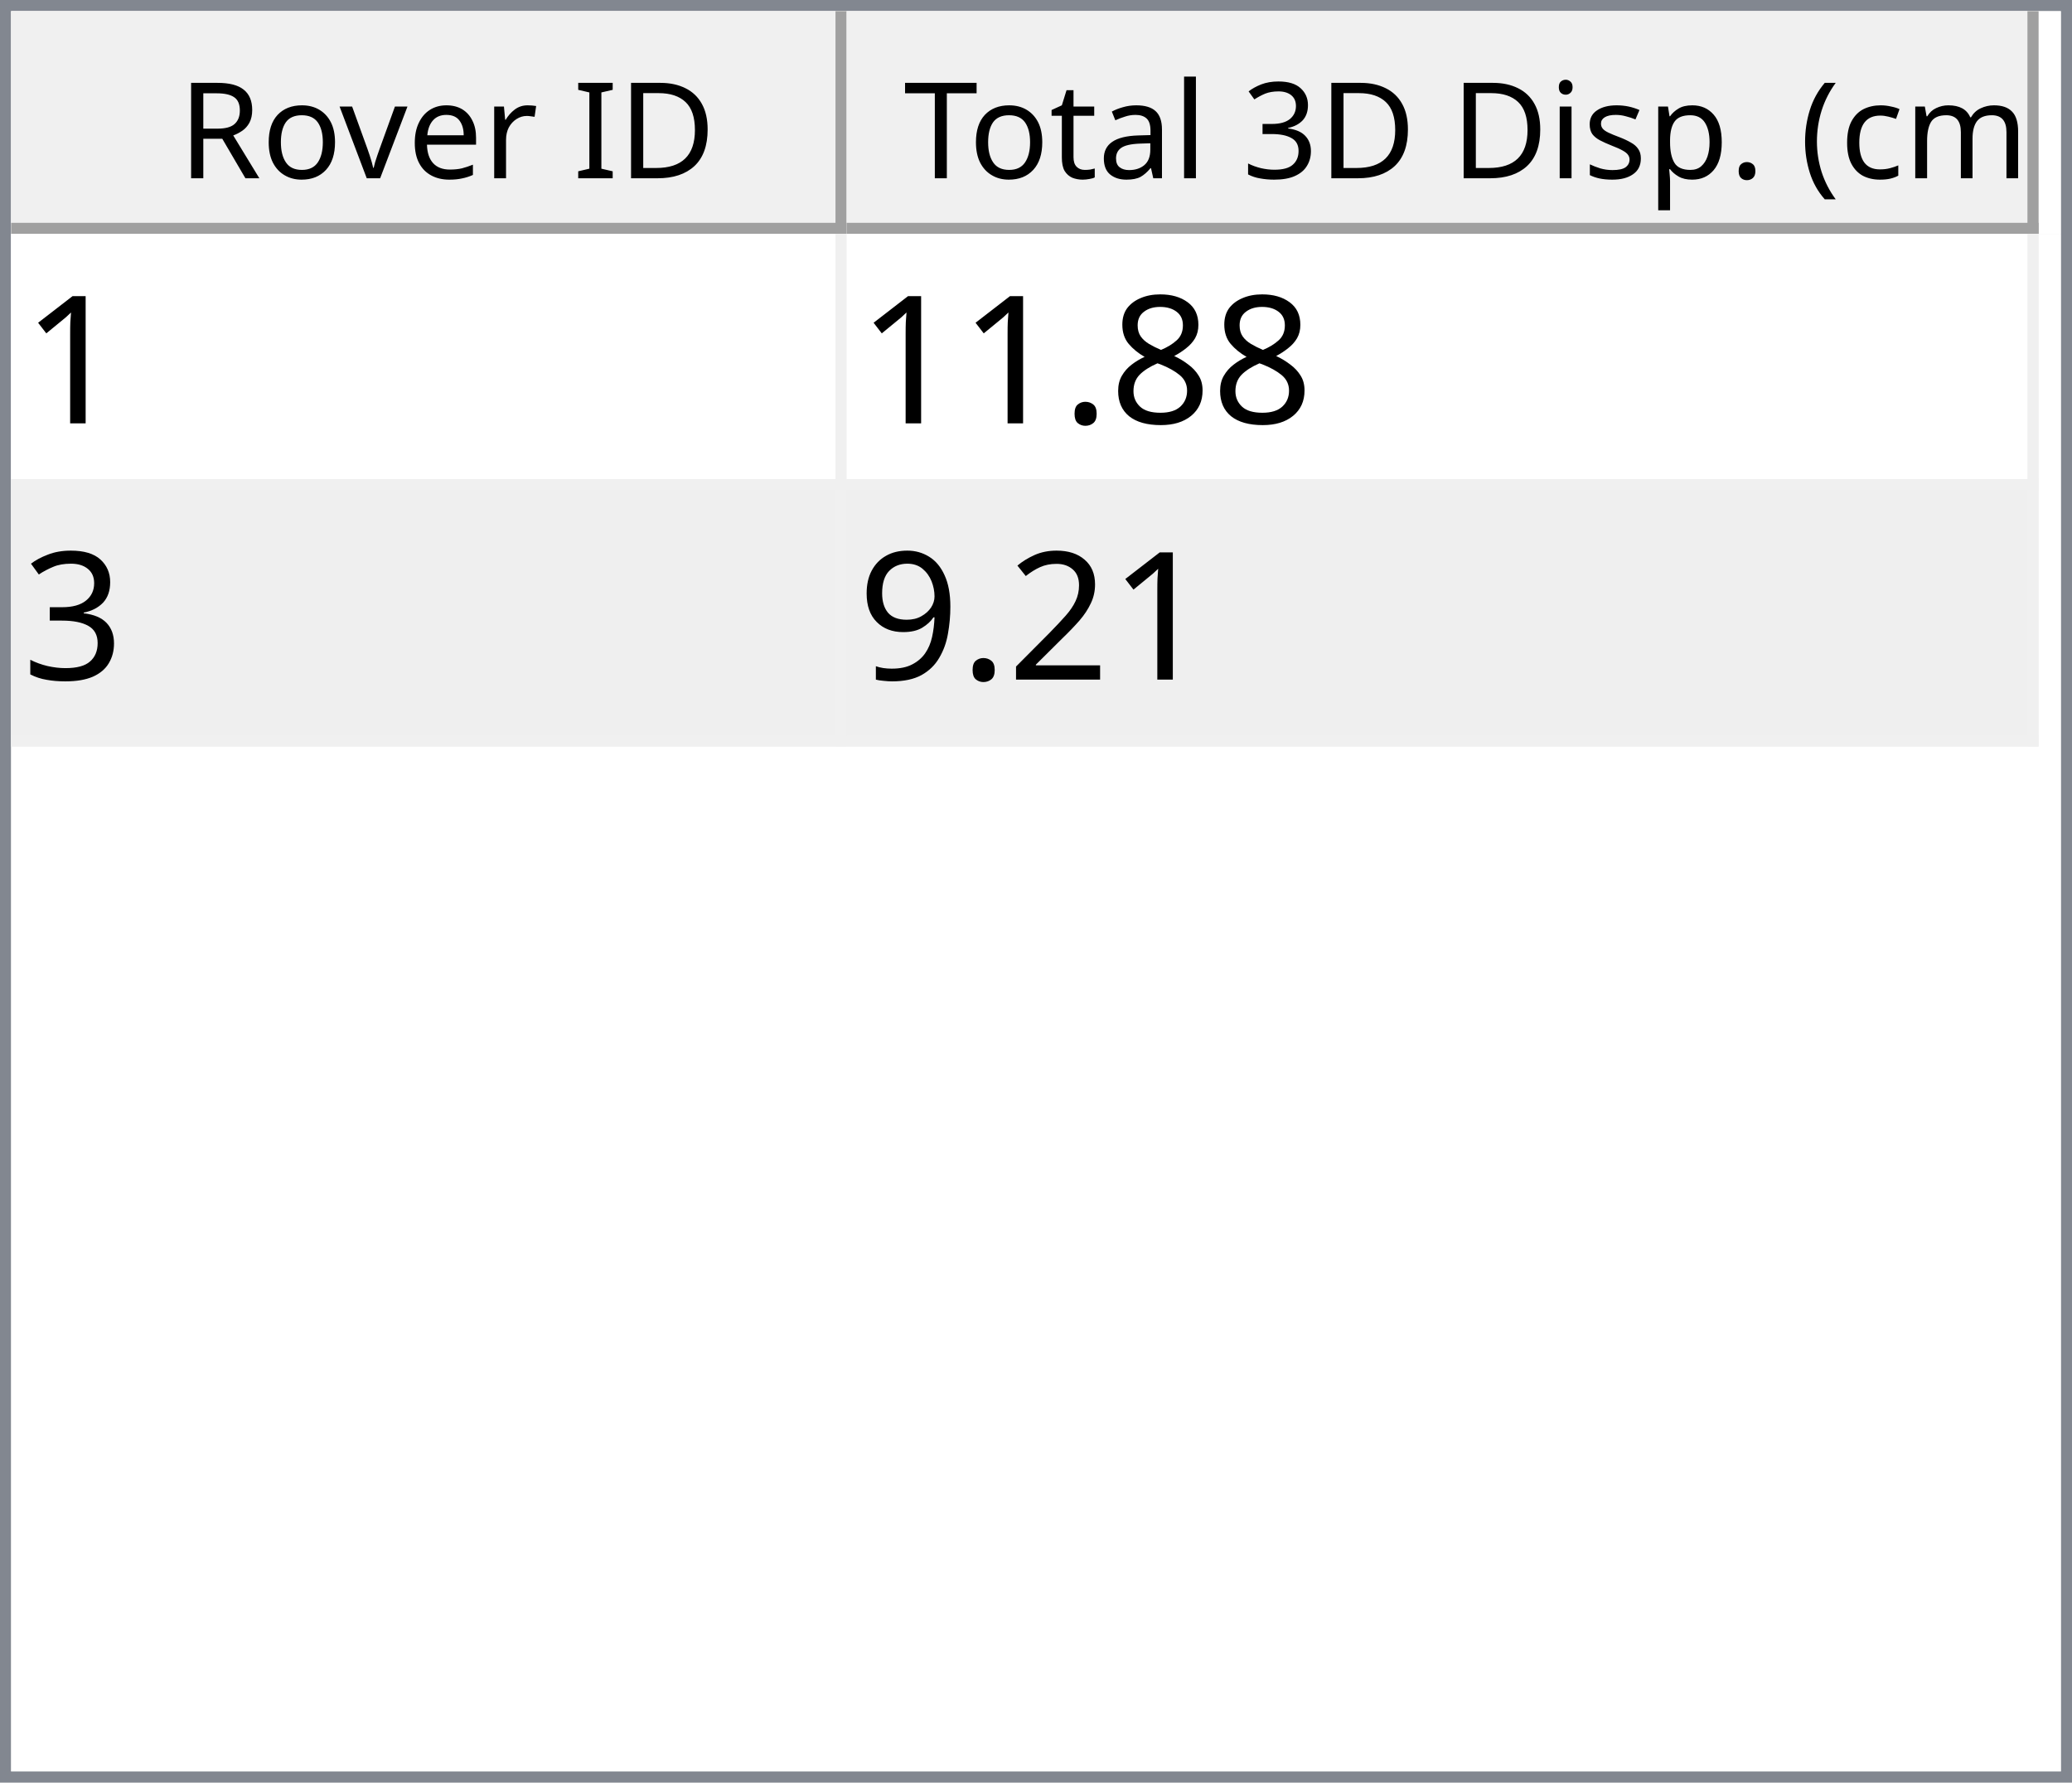
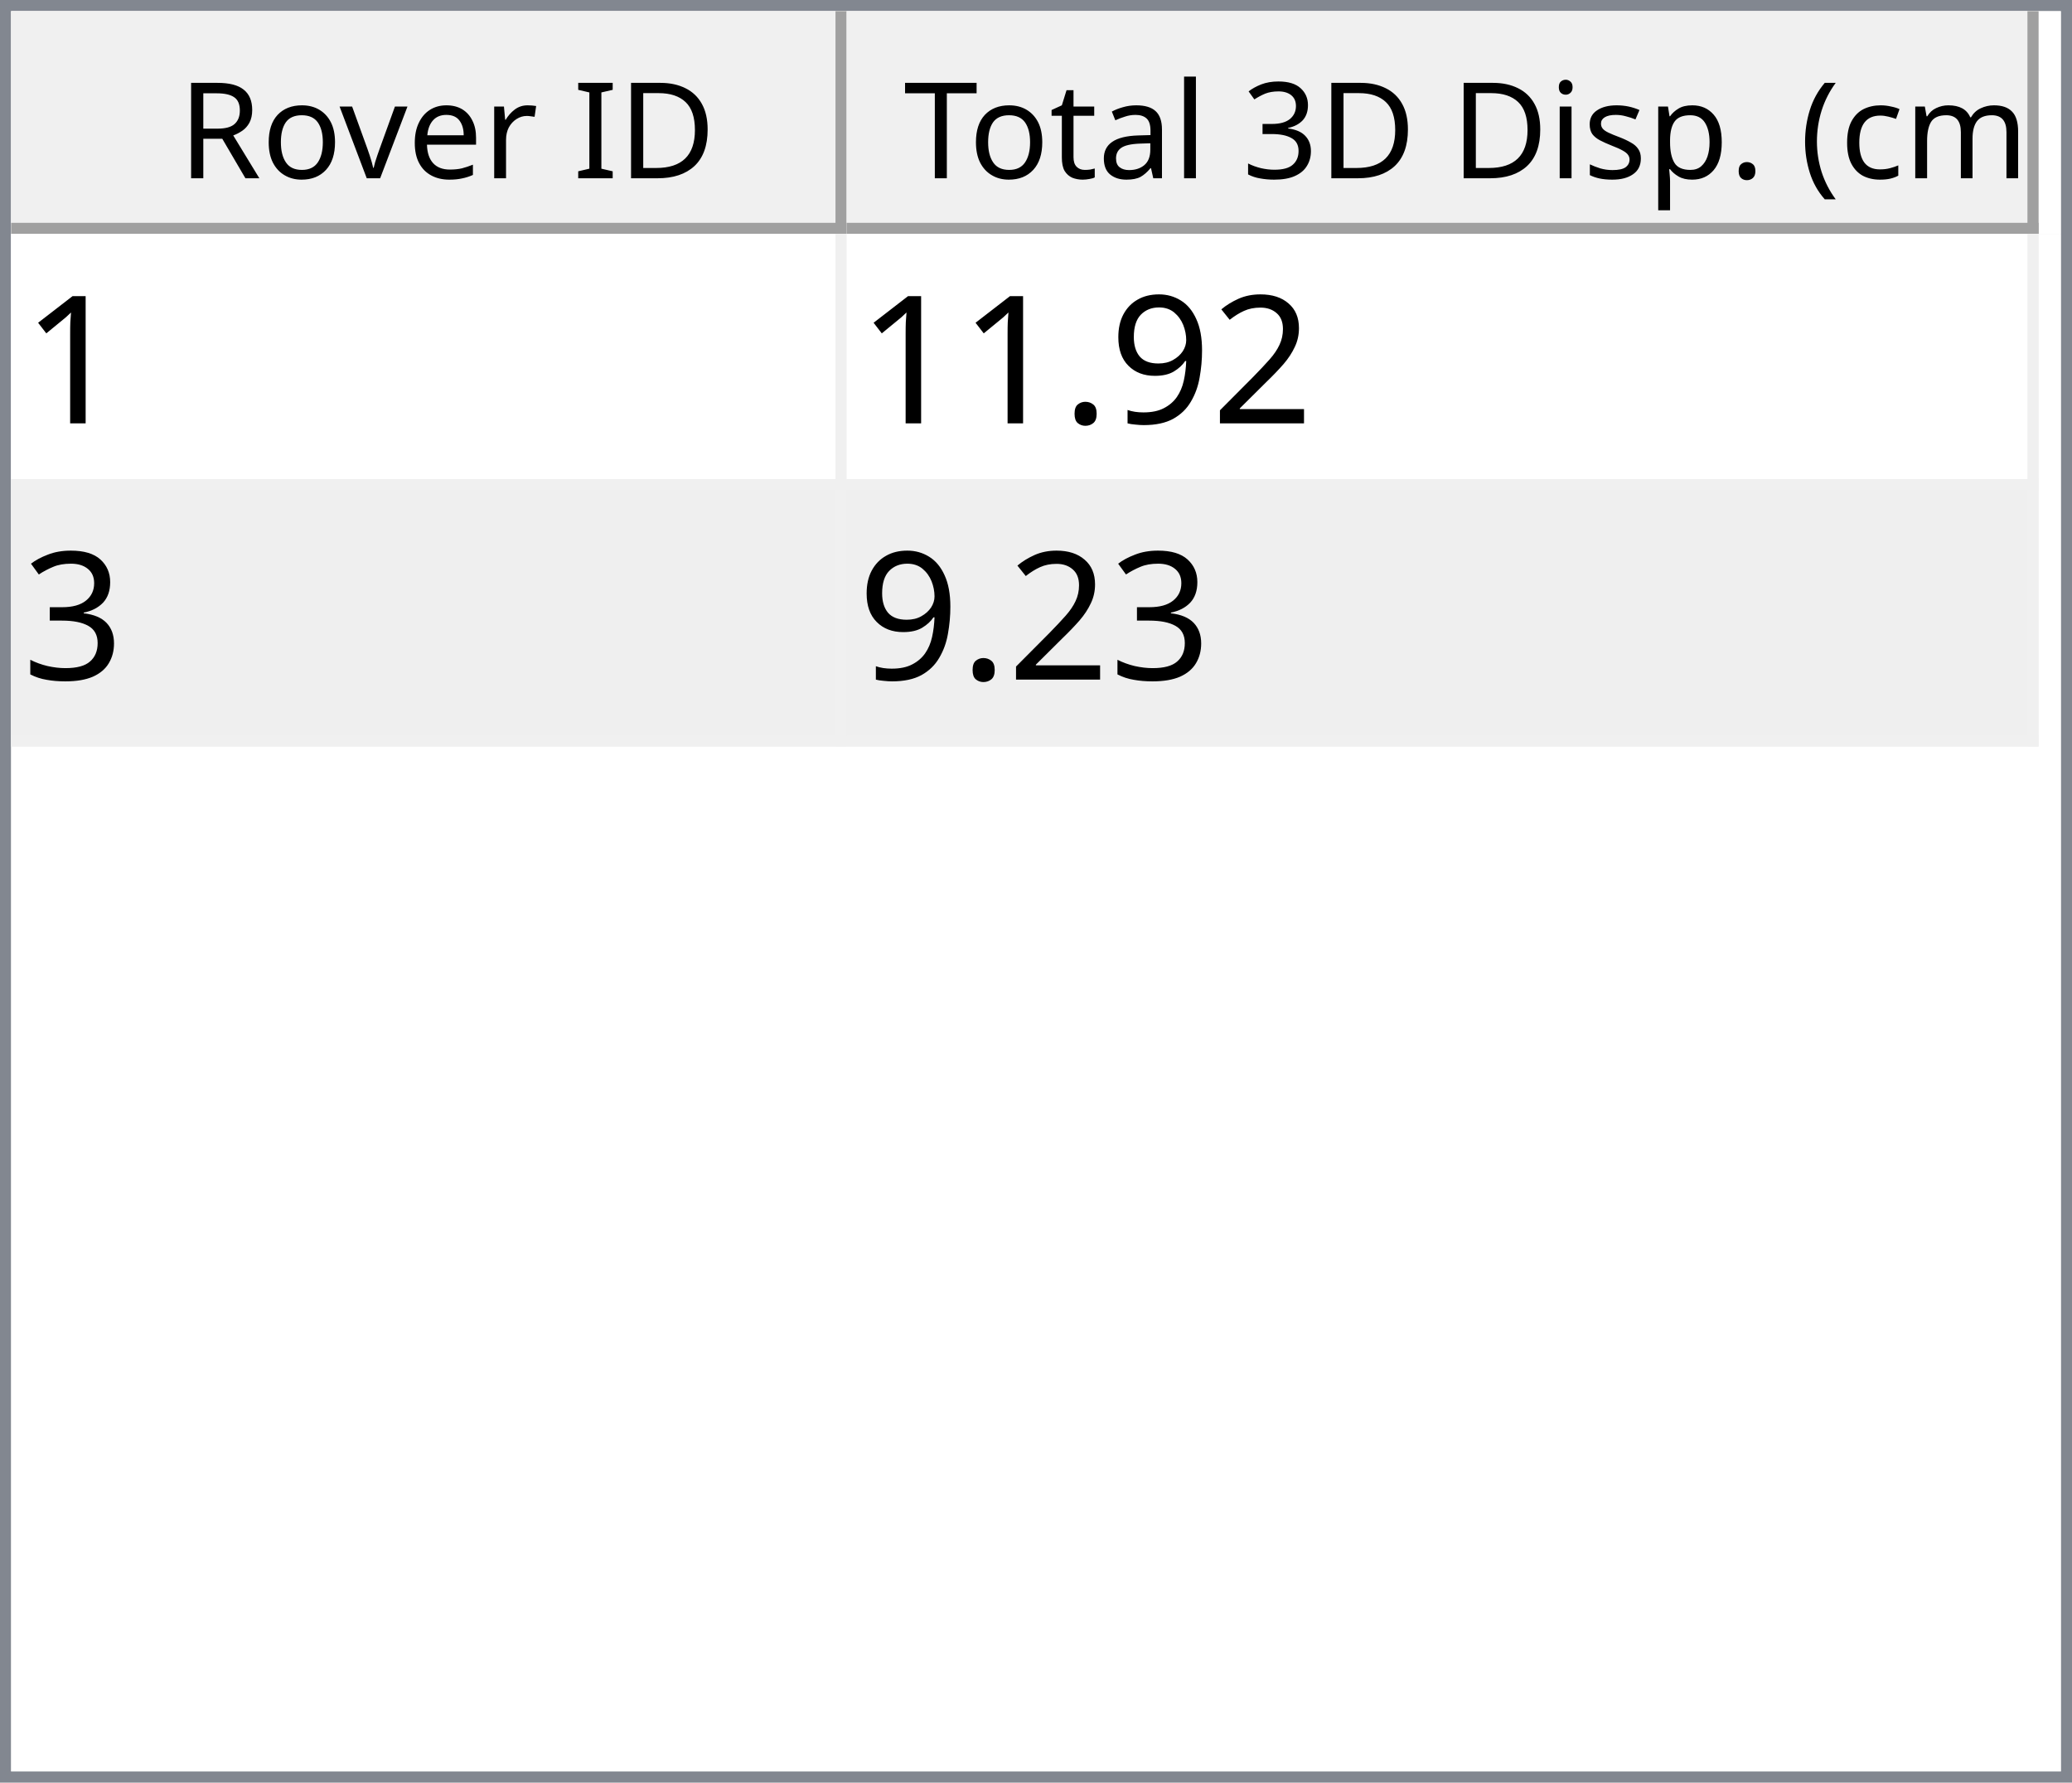
<svg xmlns="http://www.w3.org/2000/svg" style="fill-opacity:1; color-rendering:auto; color-interpolation:auto; text-rendering:auto; stroke:black; stroke-linecap:square; stroke-miterlimit:10; shape-rendering:auto; stroke-opacity:1; fill:black; stroke-dasharray:none; font-weight:normal; stroke-width:1; font-family:'Dialog'; font-style:normal; stroke-linejoin:miter; font-size:12px; stroke-dashoffset:0; image-rendering:auto;" width="186" height="160">
  <defs id="genericDefs" />
  <g>
    <defs id="defs1">
      <clipPath clipPathUnits="userSpaceOnUse" id="clipPath1">
        <path d="M0 0 L186 0 L186 160 L0 160 L0 0 Z" />
      </clipPath>
      <clipPath clipPathUnits="userSpaceOnUse" id="clipPath2">
        <path d="M0 0 L0 160 L186 160 L186 0 Z" />
      </clipPath>
      <clipPath clipPathUnits="userSpaceOnUse" id="clipPath3">
        <path d="M0 0 L0 20 L184 20 L184 0 Z" />
      </clipPath>
      <clipPath clipPathUnits="userSpaceOnUse" id="clipPath4">
        <path d="M0 0 L0 20 L75 20 L75 0 Z" />
      </clipPath>
      <clipPath clipPathUnits="userSpaceOnUse" id="clipPath5">
        <path d="M1 1 L1 19 L74 19 L74 1 Z" />
      </clipPath>
      <clipPath clipPathUnits="userSpaceOnUse" id="clipPath6">
        <path d="M0 0 L0 18 L73 18 L73 0 Z" />
      </clipPath>
      <clipPath clipPathUnits="userSpaceOnUse" id="clipPath7">
        <path d="M-0.5 -0.5 L-0.5 19.5 L74.5 19.5 L74.5 -0.5 Z" />
      </clipPath>
      <clipPath clipPathUnits="userSpaceOnUse" id="clipPath8">
        <path d="M0 0 L0 20 L107 20 L107 0 Z" />
      </clipPath>
      <clipPath clipPathUnits="userSpaceOnUse" id="clipPath9">
        <path d="M1 1 L1 19 L106 19 L106 1 Z" />
      </clipPath>
      <clipPath clipPathUnits="userSpaceOnUse" id="clipPath10">
        <path d="M0 0 L0 18 L105 18 L105 0 Z" />
      </clipPath>
      <clipPath clipPathUnits="userSpaceOnUse" id="clipPath11">
        <path d="M-0.5 -0.5 L-0.5 19.5 L106.5 19.5 L106.5 -0.5 Z" />
      </clipPath>
      <clipPath clipPathUnits="userSpaceOnUse" id="clipPath12">
        <path d="M0 0 L0 138 L184 138 L184 0 Z" />
      </clipPath>
      <clipPath clipPathUnits="userSpaceOnUse" id="clipPath13">
        <path d="M0 0 L0 46 L182 46 L182 0 Z" />
      </clipPath>
      <clipPath clipPathUnits="userSpaceOnUse" id="clipPath14">
        <path d="M-0.5 -0.5 L-0.5 45.5 L181.5 45.5 L181.5 -0.5 Z" />
      </clipPath>
      <clipPath clipPathUnits="userSpaceOnUse" id="clipPath15">
        <path d="M0 0 L0 22 L74 22 L74 0 Z" />
      </clipPath>
      <clipPath clipPathUnits="userSpaceOnUse" id="clipPath16">
        <path d="M0 0 L0 22 L106 22 L106 0 Z" />
      </clipPath>
      <font horiz-adv-x="64.551" id="font1">
        <font-face ascent="107.91" descent="25.098" units-per-em="100" style="font-style:normal; font-family:Segoe UI; font-weight:normal;" />
        <missing-glyph horiz-adv-x="64.551" d="M8.109 0 L8.109 68.266 L56.453 68.266 L56.453 0 L8.109 0 ZM15.328 7.234 L49.219 7.234 L49.219 61.031 L15.328 61.031 L15.328 7.234 Z" />
        <glyph unicode="D" horiz-adv-x="70.117" d="M9.188 0 L9.188 70.016 L28.516 70.016 Q65.531 70.016 65.531 35.891 Q65.531 19.672 55.25 9.836 Q44.969 0 27.734 0 L9.188 0 ZM17.391 62.594 L17.391 7.422 L27.828 7.422 Q41.609 7.422 49.273 14.797 Q56.938 22.172 56.938 35.688 Q56.938 62.594 28.328 62.594 L17.391 62.594 Z" />
        <glyph unicode="I" horiz-adv-x="26.611" d="M17.391 0 L9.188 0 L9.188 70.016 L17.391 70.016 L17.391 0 Z" />
        <glyph unicode=" " horiz-adv-x="27.393" d="" />
        <glyph unicode="r" horiz-adv-x="34.766" d="M34.188 41.891 Q32.078 43.5 28.125 43.5 Q23 43.5 19.555 38.672 Q16.109 33.844 16.109 25.484 L16.109 0 L8.109 0 L8.109 50 L16.109 50 L16.109 39.703 L16.312 39.703 Q18.016 44.969 21.531 47.922 Q25.047 50.875 29.391 50.875 Q32.516 50.875 34.188 50.203 L34.188 41.891 Z" />
        <glyph unicode="e" horiz-adv-x="52.295" d="M48.297 23 L12.984 23 Q13.188 14.656 17.484 10.109 Q21.781 5.562 29.297 5.562 Q37.75 5.562 44.828 11.141 L44.828 3.609 Q38.234 -1.172 27.391 -1.172 Q16.797 -1.172 10.742 5.641 Q4.688 12.453 4.688 24.812 Q4.688 36.469 11.305 43.82 Q17.922 51.172 27.734 51.172 Q37.547 51.172 42.922 44.828 Q48.297 38.484 48.297 27.203 L48.297 23 ZM40.094 29.781 Q40.047 36.719 36.75 40.578 Q33.453 44.438 27.594 44.438 Q21.922 44.438 17.969 40.383 Q14.016 36.328 13.094 29.781 L40.094 29.781 Z" />
        <glyph unicode="v" horiz-adv-x="47.9" d="M47.406 50 L27.484 0 L19.625 0 L0.688 50 L9.469 50 L22.172 13.672 Q23.578 9.672 23.922 6.688 L24.125 6.688 Q24.609 10.453 25.688 13.484 L38.969 50 L47.406 50 Z" />
        <glyph unicode="o" horiz-adv-x="58.594" d="M29 -1.172 Q17.922 -1.172 11.305 5.836 Q4.688 12.844 4.688 24.422 Q4.688 37.016 11.57 44.094 Q18.453 51.172 30.172 51.172 Q41.359 51.172 47.633 44.289 Q53.906 37.406 53.906 25.203 Q53.906 13.234 47.141 6.031 Q40.375 -1.172 29 -1.172 ZM29.594 44.438 Q21.875 44.438 17.383 39.188 Q12.891 33.938 12.891 24.703 Q12.891 15.828 17.43 10.695 Q21.969 5.562 29.594 5.562 Q37.359 5.562 41.531 10.594 Q45.703 15.625 45.703 24.906 Q45.703 34.281 41.531 39.359 Q37.359 44.438 29.594 44.438 Z" />
        <glyph unicode="R" horiz-adv-x="59.814" d="M59.375 0 L49.609 0 L37.891 19.625 Q36.281 22.359 34.766 24.289 Q33.25 26.219 31.664 27.438 Q30.078 28.656 28.25 29.219 Q26.422 29.781 24.125 29.781 L17.391 29.781 L17.391 0 L9.188 0 L9.188 70.016 L30.078 70.016 Q34.672 70.016 38.555 68.867 Q42.438 67.719 45.289 65.375 Q48.141 63.031 49.758 59.547 Q51.375 56.062 51.375 51.375 Q51.375 47.703 50.273 44.656 Q49.172 41.609 47.148 39.211 Q45.125 36.812 42.266 35.133 Q39.406 33.453 35.844 32.516 L35.844 32.328 Q37.594 31.547 38.891 30.547 Q40.188 29.547 41.359 28.18 Q42.531 26.812 43.68 25.078 Q44.828 23.344 46.234 21.047 L59.375 0 ZM17.391 62.594 L17.391 37.203 L28.516 37.203 Q31.594 37.203 34.203 38.133 Q36.812 39.062 38.719 40.797 Q40.625 42.531 41.703 45.047 Q42.781 47.562 42.781 50.688 Q42.781 56.297 39.141 59.445 Q35.5 62.594 28.609 62.594 L17.391 62.594 Z" />
        <glyph unicode=")" horiz-adv-x="30.176" d="M8.297 -15.922 L1.172 -15.922 Q16.406 2.344 16.406 26.812 Q16.406 51.469 1.078 70.016 L8.297 70.016 Q23.531 52.156 23.531 26.703 Q23.531 1.375 8.297 -15.922 Z" />
        <glyph unicode="m" horiz-adv-x="86.133" d="M79.109 0 L71.094 0 L71.094 28.719 Q71.094 37.016 68.531 40.727 Q65.969 44.438 59.906 44.438 Q54.781 44.438 51.195 39.75 Q47.609 35.062 47.609 28.516 L47.609 0 L39.594 0 L39.594 29.688 Q39.594 44.438 28.219 44.438 Q22.953 44.438 19.531 40.016 Q16.109 35.594 16.109 28.516 L16.109 0 L8.109 0 L8.109 50 L16.109 50 L16.109 42.094 L16.312 42.094 Q21.625 51.172 31.844 51.172 Q36.969 51.172 40.773 48.312 Q44.578 45.453 46 40.828 Q51.562 51.172 62.594 51.172 Q79.109 51.172 79.109 30.812 L79.109 0 Z" />
        <glyph unicode="c" horiz-adv-x="46.191" d="M42.188 2.297 Q36.422 -1.172 28.516 -1.172 Q17.828 -1.172 11.258 5.789 Q4.688 12.75 4.688 23.828 Q4.688 36.188 11.766 43.68 Q18.844 51.172 30.672 51.172 Q37.25 51.172 42.281 48.734 L42.281 40.531 Q36.719 44.438 30.375 44.438 Q22.703 44.438 17.797 38.945 Q12.891 33.453 12.891 24.516 Q12.891 15.719 17.508 10.641 Q22.125 5.562 29.891 5.562 Q36.422 5.562 42.188 9.906 L42.188 2.297 Z" />
        <glyph unicode="(" horiz-adv-x="30.176" d="M29.109 -15.922 L21.969 -15.922 Q6.844 1.375 6.844 26.703 Q6.844 52.156 21.969 70.016 L29.203 70.016 Q13.875 51.469 13.875 26.812 Q13.875 2.344 29.109 -15.922 Z" />
        <glyph unicode="." horiz-adv-x="21.68" d="M10.891 -1.078 Q8.641 -1.078 7.055 0.539 Q5.469 2.156 5.469 4.391 Q5.469 6.641 7.055 8.273 Q8.641 9.906 10.891 9.906 Q13.188 9.906 14.797 8.273 Q16.406 6.641 16.406 4.391 Q16.406 2.156 14.797 0.539 Q13.188 -1.078 10.891 -1.078 Z" />
        <glyph unicode="p" horiz-adv-x="58.789" d="M16.312 7.234 L16.109 7.234 L16.109 -23 L8.109 -23 L8.109 50 L16.109 50 L16.109 41.219 L16.312 41.219 Q22.219 51.172 33.594 51.172 Q43.266 51.172 48.688 44.461 Q54.109 37.75 54.109 26.469 Q54.109 13.922 48 6.375 Q41.891 -1.172 31.297 -1.172 Q21.578 -1.172 16.312 7.234 ZM16.109 27.391 L16.109 20.406 Q16.109 14.203 20.141 9.883 Q24.172 5.562 30.375 5.562 Q37.641 5.562 41.773 11.133 Q45.906 16.703 45.906 26.609 Q45.906 34.969 42.047 39.703 Q38.188 44.438 31.594 44.438 Q24.609 44.438 20.359 39.578 Q16.109 34.719 16.109 27.391 Z" />
        <glyph unicode="s" horiz-adv-x="42.432" d="M5.078 1.812 L5.078 10.406 Q11.625 5.562 19.484 5.562 Q30.031 5.562 30.031 12.594 Q30.031 14.594 29.125 15.992 Q28.219 17.391 26.68 18.461 Q25.141 19.531 23.07 20.383 Q21 21.234 18.609 22.172 Q15.281 23.484 12.766 24.828 Q10.25 26.172 8.57 27.859 Q6.891 29.547 6.031 31.695 Q5.172 33.844 5.172 36.719 Q5.172 40.234 6.789 42.945 Q8.406 45.656 11.086 47.484 Q13.766 49.312 17.211 50.242 Q20.656 51.172 24.312 51.172 Q30.812 51.172 35.938 48.922 L35.938 40.828 Q30.422 44.438 23.25 44.438 Q21 44.438 19.195 43.922 Q17.391 43.406 16.094 42.477 Q14.797 41.547 14.086 40.258 Q13.375 38.969 13.375 37.406 Q13.375 35.453 14.086 34.133 Q14.797 32.812 16.164 31.789 Q17.531 30.766 19.484 29.938 Q21.438 29.109 23.922 28.125 Q27.25 26.859 29.883 25.516 Q32.516 24.172 34.375 22.484 Q36.234 20.797 37.234 18.602 Q38.234 16.406 38.234 13.375 Q38.234 9.672 36.602 6.938 Q34.969 4.203 32.234 2.398 Q29.5 0.594 25.93 -0.289 Q22.359 -1.172 18.453 -1.172 Q10.75 -1.172 5.078 1.812 Z" />
        <glyph unicode="i" horiz-adv-x="24.219" d="M12.203 62.703 Q10.062 62.703 8.547 64.164 Q7.031 65.625 7.031 67.875 Q7.031 70.125 8.547 71.609 Q10.062 73.094 12.203 73.094 Q14.406 73.094 15.945 71.609 Q17.484 70.125 17.484 67.875 Q17.484 65.719 15.945 64.211 Q14.406 62.703 12.203 62.703 ZM16.109 0 L8.109 0 L8.109 50 L16.109 50 L16.109 0 Z" />
        <glyph unicode="3" horiz-adv-x="53.906" d="M46.531 19.828 Q46.531 15.094 44.75 11.211 Q42.969 7.328 39.719 4.57 Q36.469 1.812 31.93 0.297 Q27.391 -1.219 21.922 -1.219 Q11.922 -1.219 6 2.594 L6 11.188 Q13.094 5.609 22.219 5.609 Q25.875 5.609 28.828 6.539 Q31.781 7.469 33.906 9.227 Q36.031 10.984 37.18 13.477 Q38.328 15.969 38.328 19.094 Q38.328 32.812 18.797 32.812 L12.984 32.812 L12.984 39.594 L18.5 39.594 Q35.797 39.594 35.797 52.484 Q35.797 64.406 22.609 64.406 Q15.188 64.406 8.688 59.422 L8.688 67.188 Q15.375 71.188 24.609 71.188 Q29 71.188 32.57 69.969 Q36.141 68.75 38.68 66.555 Q41.219 64.359 42.609 61.281 Q44 58.203 44 54.5 Q44 40.672 30.031 36.719 L30.031 36.531 Q33.594 36.141 36.625 34.797 Q39.656 33.453 41.852 31.305 Q44.047 29.156 45.289 26.25 Q46.531 23.344 46.531 19.828 Z" />
        <glyph unicode="l" horiz-adv-x="24.219" d="M16.109 0 L8.109 0 L8.109 74.031 L16.109 74.031 L16.109 0 Z" />
        <glyph unicode="a" horiz-adv-x="50.879" d="M43.891 0 L35.891 0 L35.891 7.812 L35.688 7.812 Q30.469 -1.172 20.312 -1.172 Q12.844 -1.172 8.617 2.781 Q4.391 6.734 4.391 13.281 Q4.391 27.297 20.906 29.594 L35.891 31.688 Q35.891 44.438 25.594 44.438 Q16.547 44.438 9.281 38.281 L9.281 46.484 Q16.656 51.172 26.266 51.172 Q43.891 51.172 43.891 32.516 L43.891 0 ZM35.891 25.297 L23.828 23.641 Q18.266 22.859 15.43 20.875 Q12.594 18.891 12.594 13.875 Q12.594 10.203 15.211 7.883 Q17.828 5.562 22.172 5.562 Q28.125 5.562 32.008 9.742 Q35.891 13.922 35.891 20.312 L35.891 25.297 Z" />
        <glyph unicode="t" horiz-adv-x="33.887" d="M31.297 0.484 Q28.469 -1.078 23.828 -1.078 Q10.688 -1.078 10.688 13.578 L10.688 43.172 L2.094 43.172 L2.094 50 L10.688 50 L10.688 62.203 L18.703 64.797 L18.703 50 L31.297 50 L31.297 43.172 L18.703 43.172 L18.703 14.984 Q18.703 9.969 20.414 7.82 Q22.125 5.672 26.078 5.672 Q29.109 5.672 31.297 7.328 L31.297 0.484 Z" />
        <glyph unicode="T" horiz-adv-x="52.393" d="M50.594 62.594 L30.375 62.594 L30.375 0 L22.172 0 L22.172 62.594 L2 62.594 L2 70.016 L50.594 70.016 L50.594 62.594 Z" />
      </font>
      <font horiz-adv-x="75.0" id="font2">
        <font-face ascent="100.537" descent="21.973" units-per-em="100" style="font-style:normal; font-family:sans-serif; font-weight:normal;" />
        <missing-glyph horiz-adv-x="75.0" d="M12.5 0 L12.5 62.5 L62.5 62.5 L62.5 0 L12.5 0 ZM14.062 1.562 L60.938 1.562 L60.938 60.938 L14.062 60.938 L14.062 1.562 Z" />
        <glyph unicode="1" horiz-adv-x="55.615" d="M37.25 0 L28.469 0 L28.469 56 Q25.297 52.984 20.141 49.953 Q14.984 46.922 10.891 45.406 L10.891 53.906 Q18.266 57.375 23.781 62.305 Q29.297 67.234 31.594 71.875 L37.25 71.875 L37.25 0 Z" />
-         <glyph unicode="8" horiz-adv-x="55.615" d="M17.672 38.812 Q12.203 40.828 9.57 44.539 Q6.938 48.25 6.938 53.422 Q6.938 61.234 12.555 66.555 Q18.172 71.875 27.484 71.875 Q36.859 71.875 42.578 66.43 Q48.297 60.984 48.297 53.172 Q48.297 48.188 45.68 44.508 Q43.062 40.828 37.75 38.812 Q44.344 36.672 47.781 31.883 Q51.219 27.094 51.219 20.453 Q51.219 11.281 44.727 5.031 Q38.234 -1.219 27.641 -1.219 Q17.047 -1.219 10.547 5.055 Q4.047 11.328 4.047 20.703 Q4.047 27.688 7.594 32.398 Q11.141 37.109 17.672 38.812 ZM15.922 53.719 Q15.922 48.641 19.195 45.414 Q22.469 42.188 27.688 42.188 Q32.766 42.188 36.016 45.383 Q39.266 48.578 39.266 53.219 Q39.266 58.062 35.914 61.359 Q32.562 64.656 27.594 64.656 Q22.562 64.656 19.242 61.43 Q15.922 58.203 15.922 53.719 ZM13.094 20.656 Q13.094 16.891 14.875 13.375 Q16.656 9.859 20.172 7.93 Q23.688 6 27.734 6 Q34.031 6 38.133 10.055 Q42.234 14.109 42.234 20.359 Q42.234 26.703 38.016 30.859 Q33.797 35.016 27.438 35.016 Q21.234 35.016 17.164 30.914 Q13.094 26.812 13.094 20.656 Z" />
+         <glyph unicode="2" horiz-adv-x="55.615" d="M50.344 8.453 L50.344 0 L3.031 0 Q2.938 3.172 4.047 6.109 Q5.859 10.938 9.836 15.625 Q13.812 20.312 21.344 26.469 Q33.016 36.031 37.117 41.625 Q41.219 47.219 41.219 52.203 Q41.219 57.422 37.477 61.008 Q33.734 64.594 27.734 64.594 Q21.391 64.594 17.578 60.789 Q13.766 56.984 13.719 50.25 L4.688 51.172 Q5.609 61.281 11.664 66.578 Q17.719 71.875 27.938 71.875 Q38.234 71.875 44.242 66.164 Q50.25 60.453 50.25 52 Q50.25 47.703 48.492 43.555 Q46.734 39.406 42.656 34.812 Q38.578 30.219 29.109 22.219 Q21.188 15.578 18.945 13.211 Q16.703 10.844 15.234 8.453 L50.344 8.453 Z" />
+         <glyph unicode="9" horiz-adv-x="55.615" d="M5.469 16.547 L13.922 17.328 Q14.984 11.375 18.016 8.688 Q21.047 6 25.781 6 Q29.828 6 32.883 7.859 Q35.938 9.719 37.891 12.82 Q39.844 15.922 41.164 21.195 Q42.484 26.469 42.484 31.938 Q42.484 32.516 42.438 33.688 Q39.797 29.5 35.234 26.883 Q30.672 24.266 25.344 24.266 Q16.453 24.266 10.305 30.711 Q4.156 37.156 4.156 47.703 Q4.156 58.594 10.578 65.234 Q17 71.875 26.656 71.875 Q33.641 71.875 39.43 68.117 Q45.219 64.359 48.219 57.398 Q51.219 50.438 51.219 37.25 Q51.219 23.531 48.242 15.406 Q45.266 7.281 39.383 3.031 Q33.5 -1.219 25.594 -1.219 Q17.188 -1.219 11.867 3.445 Q6.547 8.109 5.469 16.547 ZM41.453 48.141 Q41.453 55.719 37.43 60.156 Q33.406 64.594 27.734 64.594 Q21.875 64.594 17.531 59.812 Q13.188 55.031 13.188 47.406 Q13.188 40.578 17.312 36.305 Q21.438 32.031 27.484 32.031 Q33.594 32.031 37.523 36.305 Q41.453 40.578 41.453 48.141 Z" />
        <glyph unicode="." horiz-adv-x="27.783" d="M9.078 0 L9.078 10.016 L19.094 10.016 L19.094 0 L9.078 0 Z" />
        <glyph unicode="3" horiz-adv-x="55.615" d="M4.203 18.891 L12.984 20.062 Q14.5 12.594 18.141 9.297 Q21.781 6 27 6 Q33.203 6 37.477 10.297 Q41.75 14.594 41.75 20.953 Q41.75 27 37.797 30.93 Q33.844 34.859 27.734 34.859 Q25.25 34.859 21.531 33.891 L22.516 41.609 Q23.391 41.5 23.922 41.5 Q29.547 41.5 34.039 44.43 Q38.531 47.359 38.531 53.469 Q38.531 58.297 35.258 61.477 Q31.984 64.656 26.812 64.656 Q21.688 64.656 18.266 61.43 Q14.844 58.203 13.875 51.766 L5.078 53.328 Q6.688 62.156 12.398 67.016 Q18.109 71.875 26.609 71.875 Q32.469 71.875 37.398 69.359 Q42.328 66.844 44.945 62.5 Q47.562 58.156 47.562 53.266 Q47.562 48.641 45.07 44.828 Q42.578 41.016 37.703 38.766 Q44.047 37.312 47.562 32.695 Q51.078 28.078 51.078 21.141 Q51.078 11.766 44.242 5.25 Q37.406 -1.266 26.953 -1.266 Q17.531 -1.266 11.305 4.352 Q5.078 9.969 4.203 18.891 Z" />
-         <glyph unicode="2" horiz-adv-x="55.615" d="M50.344 8.453 L50.344 0 L3.031 0 Q2.938 3.172 4.047 6.109 Q5.859 10.938 9.836 15.625 Q13.812 20.312 21.344 26.469 Q33.016 36.031 37.117 41.625 Q41.219 47.219 41.219 52.203 Q41.219 57.422 37.477 61.008 Q33.734 64.594 27.734 64.594 Q21.391 64.594 17.578 60.789 Q13.766 56.984 13.719 50.25 L4.688 51.172 Q5.609 61.281 11.664 66.578 Q17.719 71.875 27.938 71.875 Q38.234 71.875 44.242 66.164 Q50.25 60.453 50.25 52 Q50.25 47.703 48.492 43.555 Q46.734 39.406 42.656 34.812 Q38.578 30.219 29.109 22.219 Q21.188 15.578 18.945 13.211 Q16.703 10.844 15.234 8.453 L50.344 8.453 Z" />
-         <glyph unicode="9" horiz-adv-x="55.615" d="M5.469 16.547 L13.922 17.328 Q14.984 11.375 18.016 8.688 Q21.047 6 25.781 6 Q29.828 6 32.883 7.859 Q35.938 9.719 37.891 12.82 Q39.844 15.922 41.164 21.195 Q42.484 26.469 42.484 31.938 Q42.484 32.516 42.438 33.688 Q39.797 29.5 35.234 26.883 Q30.672 24.266 25.344 24.266 Q16.453 24.266 10.305 30.711 Q4.156 37.156 4.156 47.703 Q4.156 58.594 10.578 65.234 Q17 71.875 26.656 71.875 Q33.641 71.875 39.43 68.117 Q45.219 64.359 48.219 57.398 Q51.219 50.438 51.219 37.25 Q51.219 23.531 48.242 15.406 Q45.266 7.281 39.383 3.031 Q33.5 -1.219 25.594 -1.219 Q17.188 -1.219 11.867 3.445 Q6.547 8.109 5.469 16.547 ZM41.453 48.141 Q41.453 55.719 37.43 60.156 Q33.406 64.594 27.734 64.594 Q21.875 64.594 17.531 59.812 Q13.188 55.031 13.188 47.406 Q13.188 40.578 17.312 36.305 Q21.438 32.031 27.484 32.031 Q33.594 32.031 37.523 36.305 Q41.453 40.578 41.453 48.141 Z" />
      </font>
    </defs>
    <g style="fill:white; stroke:white;">
      <rect x="0" y="0" width="186" style="clip-path:url(#clipPath1); stroke:none;" height="160" />
    </g>
    <g style="fill:white; text-rendering:optimizeSpeed; color-rendering:optimizeSpeed; image-rendering:optimizeSpeed; shape-rendering:crispEdges; stroke:white; color-interpolation:sRGB;">
      <rect x="0" width="186" height="160" y="0" style="stroke:none;" />
      <path style="stroke:none;" d="M0 160 L186 160 L186 0 L0 0 Z" />
    </g>
    <g style="fill:rgb(240,240,240); font-family:'Segoe UI'; stroke:rgb(240,240,240);">
      <rect x="0" y="0" width="186" style="clip-path:url(#clipPath2); stroke:none;" height="160" />
    </g>
    <g style="fill:rgb(130,135,144); font-family:'Segoe UI'; stroke:rgb(130,135,144);">
      <path d="M0 0 L186 0 L186 160 L0 160 L0 0 ZM1 1 L185 1 L185 159 L1 159 L1 1 Z" style="fill-rule:evenodd; clip-path:url(#clipPath2); stroke:none;" />
    </g>
    <g style="fill:white; font-family:'Segoe UI'; stroke:white;" transform="translate(1,1)">
      <rect x="0" y="0" width="184" style="clip-path:url(#clipPath3); stroke:none;" height="20" />
    </g>
    <g style="fill:rgb(240,240,240); font-family:'Segoe UI'; stroke:rgb(240,240,240);" transform="translate(1,1)">
      <rect x="0" y="0" width="75" style="clip-path:url(#clipPath4); stroke:none;" height="20" />
    </g>
    <g style="font-family:'Segoe UI';" transform="translate(2,2)">
      <text x="14" xml:space="preserve" y="14" style="clip-path:url(#clipPath6); stroke:none;">Rover ID</text>
    </g>
    <g style="fill:rgb(160,160,160); font-family:'Segoe UI'; stroke:rgb(160,160,160); stroke-linejoin:bevel;" transform="translate(1.5,1.5)">
      <line x1="74" x2="74" y1="0" style="fill:none; clip-path:url(#clipPath7);" y2="19" />
    </g>
    <g style="fill:rgb(160,160,160); font-family:'Segoe UI'; stroke:rgb(160,160,160); stroke-linejoin:bevel;" transform="matrix(1,0,0,1,1,1) translate(0.5,0.5)">
      <line x1="0" x2="74" y1="19" style="fill:none; clip-path:url(#clipPath7);" y2="19" />
    </g>
    <g style="fill:rgb(240,240,240); font-family:'Segoe UI'; stroke:rgb(240,240,240);" transform="translate(76,1)">
      <rect x="0" y="0" width="107" style="clip-path:url(#clipPath8); stroke:none;" height="20" />
    </g>
    <g style="font-family:'Segoe UI';" transform="translate(77,2)">
      <text x="1" xml:space="preserve" y="14" style="clip-path:url(#clipPath10); stroke:none;"> Total 3D Disp. (cm)</text>
    </g>
    <g style="fill:rgb(160,160,160); font-family:'Segoe UI'; stroke:rgb(160,160,160); stroke-linejoin:bevel;" transform="translate(76.5,1.5)">
      <line x1="106" x2="106" y1="0" style="fill:none; clip-path:url(#clipPath11);" y2="19" />
    </g>
    <g style="fill:rgb(160,160,160); font-family:'Segoe UI'; stroke:rgb(160,160,160); stroke-linejoin:bevel;" transform="matrix(1,0,0,1,76,1) translate(0.5,0.5)">
      <line x1="0" x2="106" y1="19" style="fill:none; clip-path:url(#clipPath11);" y2="19" />
    </g>
    <g style="fill:white; font-family:'Segoe UI'; stroke:white;" transform="translate(1,21)">
      <rect x="0" y="0" width="184" style="clip-path:url(#clipPath12); stroke:none;" height="138" />
    </g>
    <g style="fill:rgb(240,240,240); font-size:16px; font-family:sans-serif; stroke:rgb(240,240,240);" transform="translate(1,21)">
      <rect x="0" y="0" width="182" style="clip-path:url(#clipPath13); stroke:none;" height="46" />
      <line transform="translate(0.5,0.5)" x1="0" x2="181" y1="22" style="clip-path:url(#clipPath14); fill:none; stroke-linejoin:bevel;" y2="22" />
    </g>
    <g transform="matrix(1,0,0,1,1,21) translate(0.5,0.5)" style="fill:rgb(240,240,240); font-size:16px; font-family:sans-serif; stroke:rgb(240,240,240); stroke-linejoin:bevel;">
      <line x1="0" x2="181" y1="45" style="fill:none; clip-path:url(#clipPath14);" y2="45" />
    </g>
    <g transform="matrix(1,0,0,1,1,21) translate(0.5,0.5)" style="fill:rgb(240,240,240); font-size:16px; font-family:sans-serif; stroke:rgb(240,240,240); stroke-linejoin:bevel;">
      <line x1="74" x2="74" y1="0" style="fill:none; clip-path:url(#clipPath14);" y2="45" />
    </g>
    <g transform="matrix(1,0,0,1,1,21) translate(0.5,0.5)" style="fill:rgb(240,240,240); font-size:16px; font-family:sans-serif; stroke:rgb(240,240,240); stroke-linejoin:bevel;">
      <line x1="181" x2="181" y1="0" style="fill:none; clip-path:url(#clipPath14);" y2="45" />
    </g>
    <g style="fill:white; font-size:16px; font-family:sans-serif; stroke:white;" transform="matrix(1,0,0,1,1,21)">
      <rect x="0" y="0" width="74" style="clip-path:url(#clipPath15); stroke:none;" height="22" />
      <text x="1" y="17" style="fill:black; clip-path:url(#clipPath15); stroke:none;" xml:space="preserve">1</text>
    </g>
    <g style="fill:white; font-size:16px; font-family:sans-serif; stroke:white;" transform="matrix(1,0,0,1,1,21) translate(75,0)">
      <rect x="0" y="0" width="106" style="clip-path:url(#clipPath16); stroke:none;" height="22" />
-       <text x="1" y="17" style="fill:black; clip-path:url(#clipPath16); stroke:none;" xml:space="preserve">11.88</text>
+       <text x="1" y="17" style="fill:black; clip-path:url(#clipPath16); stroke:none;" xml:space="preserve">11.92</text>
    </g>
    <g style="fill:rgb(239,239,239); font-size:16px; font-family:sans-serif; stroke:rgb(239,239,239);" transform="matrix(1,0,0,1,1,21) translate(0,23)">
      <rect x="0" y="0" width="74" style="clip-path:url(#clipPath15); stroke:none;" height="22" />
      <text x="1" y="17" style="fill:black; clip-path:url(#clipPath15); stroke:none;" xml:space="preserve">3</text>
    </g>
    <g style="fill:rgb(239,239,239); font-size:16px; font-family:sans-serif; stroke:rgb(239,239,239);" transform="matrix(1,0,0,1,1,21) translate(75,23)">
      <rect x="0" y="0" width="106" style="clip-path:url(#clipPath16); stroke:none;" height="22" />
-       <text x="1" y="17" style="fill:black; clip-path:url(#clipPath16); stroke:none;" xml:space="preserve">9.21</text>
+       <text x="1" y="17" style="fill:black; clip-path:url(#clipPath16); stroke:none;" xml:space="preserve">9.23</text>
    </g>
  </g>
</svg>
